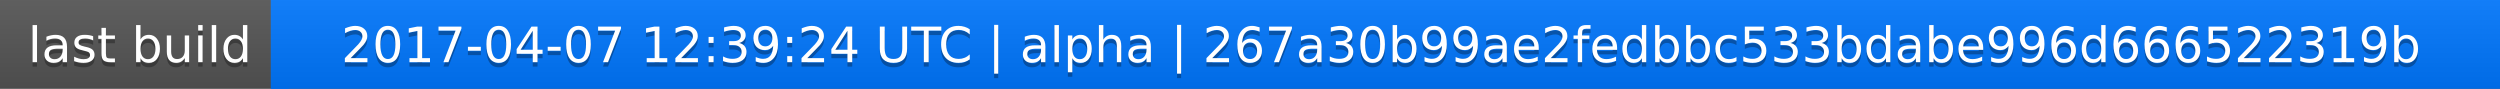
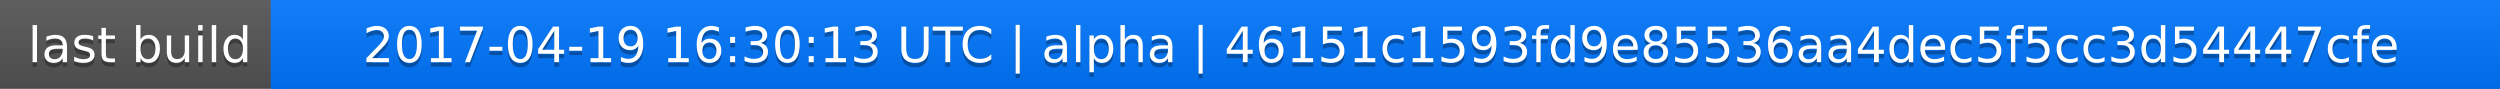
<svg xmlns="http://www.w3.org/2000/svg" width="563" height="20">
  <linearGradient id="a" x2="0" y2="100%">
    <stop offset="0" stop-color="#bbb" stop-opacity=".1" />
    <stop offset="1" stop-opacity=".1" />
  </linearGradient>
  <rect rx="0" width="563" height="20" fill="#555" />
  <rect rx="0" x="61" width="502" height="20" fill="#07f" />
  <path fill="#07f" d="M61 0h4v20h-4z" />
  <rect rx="0" width="563" height="20" fill="url(#a)" />
  <g fill="#fff" text-anchor="middle" font-family="DejaVu Sans,Verdana,Geneva,sans-serif" font-size="11">
    <text x="31.5" y="15" fill="#010101" fill-opacity=".3">last build</text>
    <text x="31.5" y="14">last build</text>
-     <text x="311" y="15" fill="#010101" fill-opacity=".3">2017-04-07 12:39:24 UTC | alpha | 267a30b99ae2fedbbc533bdabe996d666522319b</text>
-     <text x="311" y="14">2017-04-07 12:39:24 UTC | alpha | 267a30b99ae2fedbbc533bdabe996d666522319b</text>
+     <text x="311" y="15" fill="#010101" fill-opacity=".3">2017-04-19 16:30:13 UTC | alpha | 46151c1593fd9e85536aa4dec5f5cc3d54447cfe</text>
+     <text x="311" y="14">2017-04-19 16:30:13 UTC | alpha | 46151c1593fd9e85536aa4dec5f5cc3d54447cfe</text>
  </g>
</svg>
